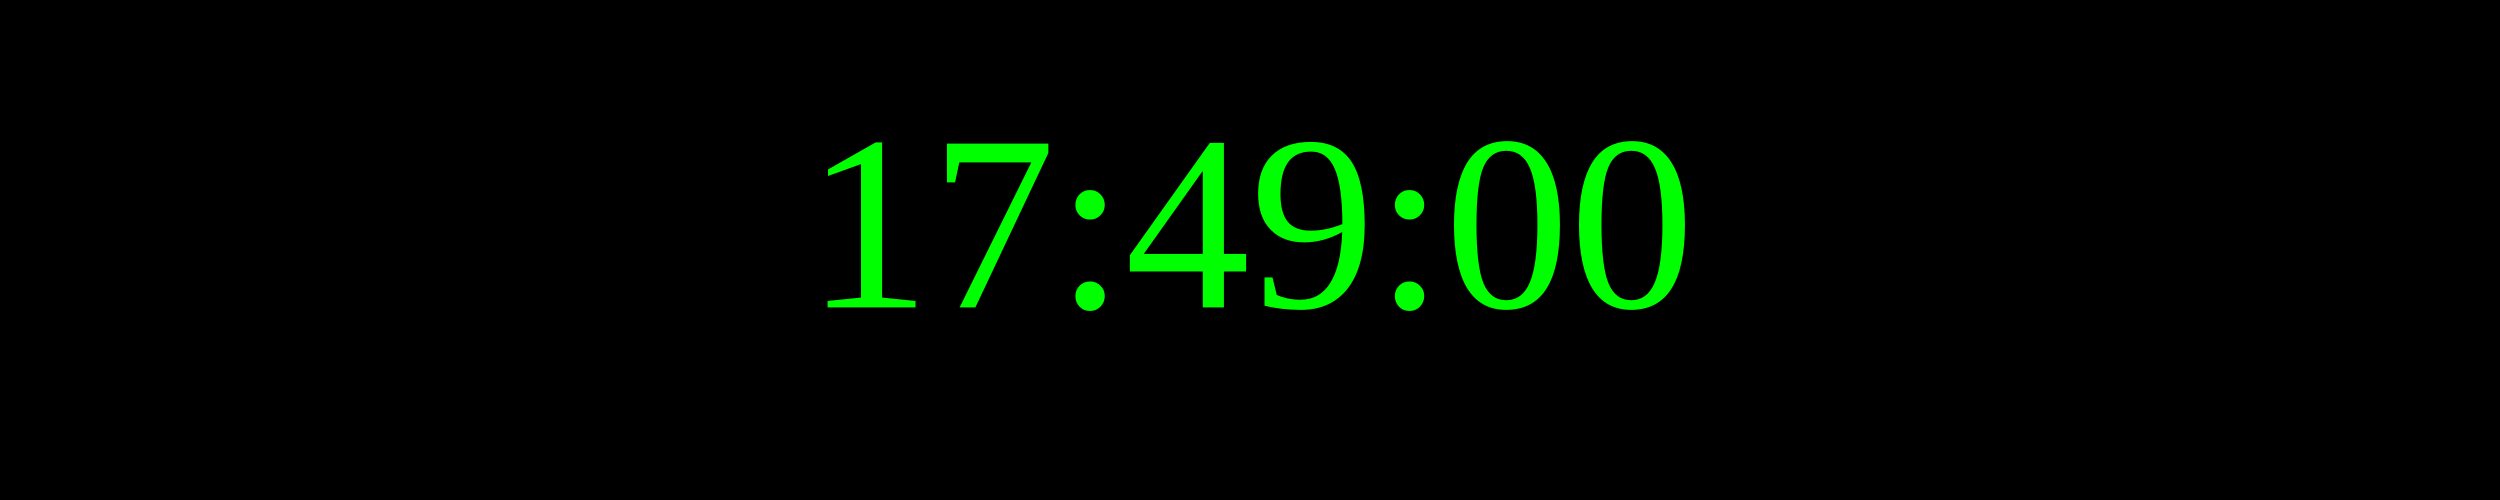
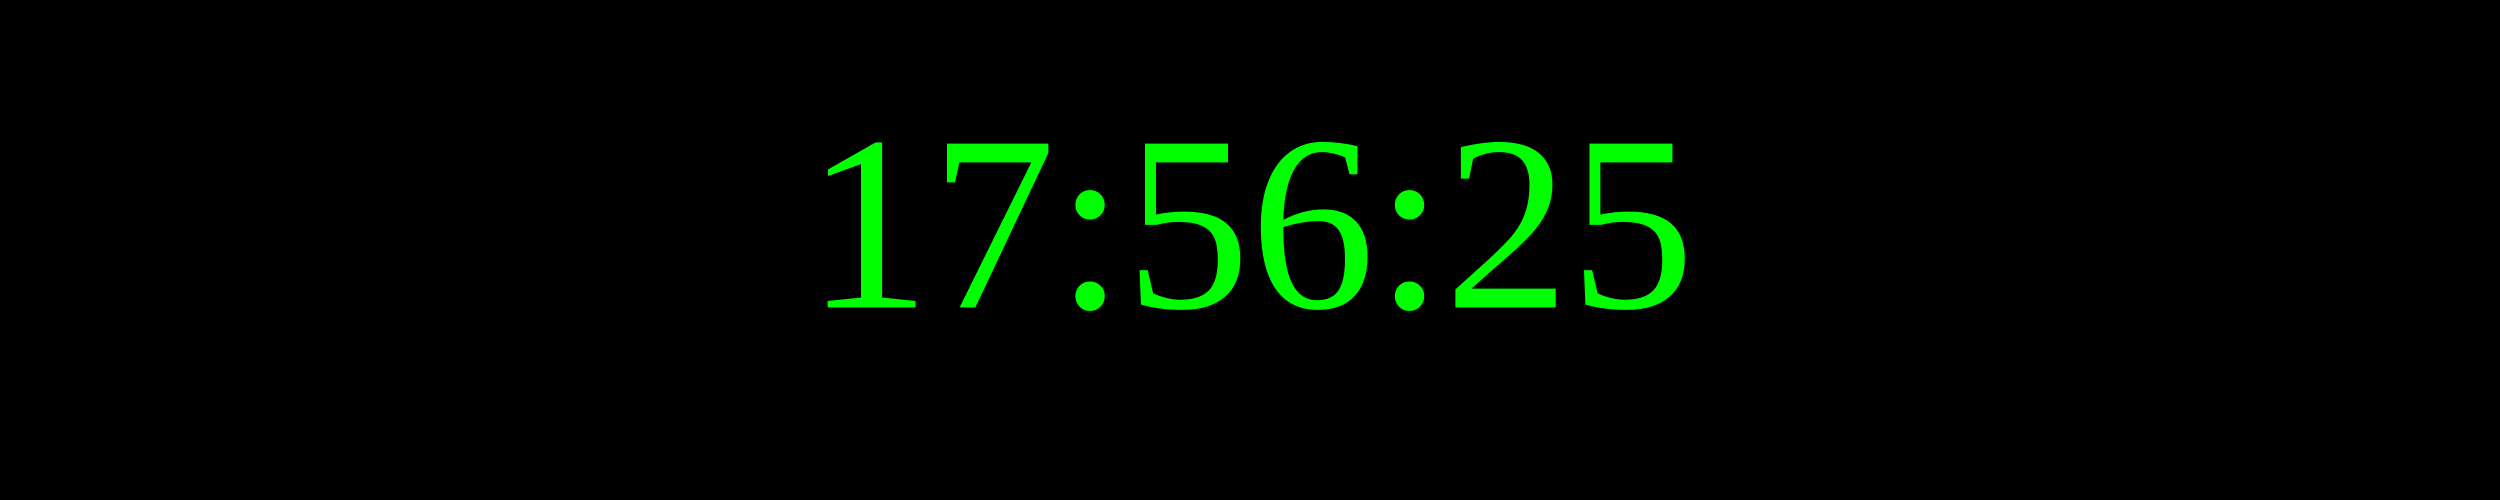
<svg xmlns="http://www.w3.org/2000/svg" width="250" height="50">
  <rect width="100%" height="100%" fill="black" />
  <text x="50%" y="50%" font-size="25" fill="lime" text-anchor="middle" dominant-baseline="middle">
- 17:49:00
+ 17:56:25
</text>
</svg>
